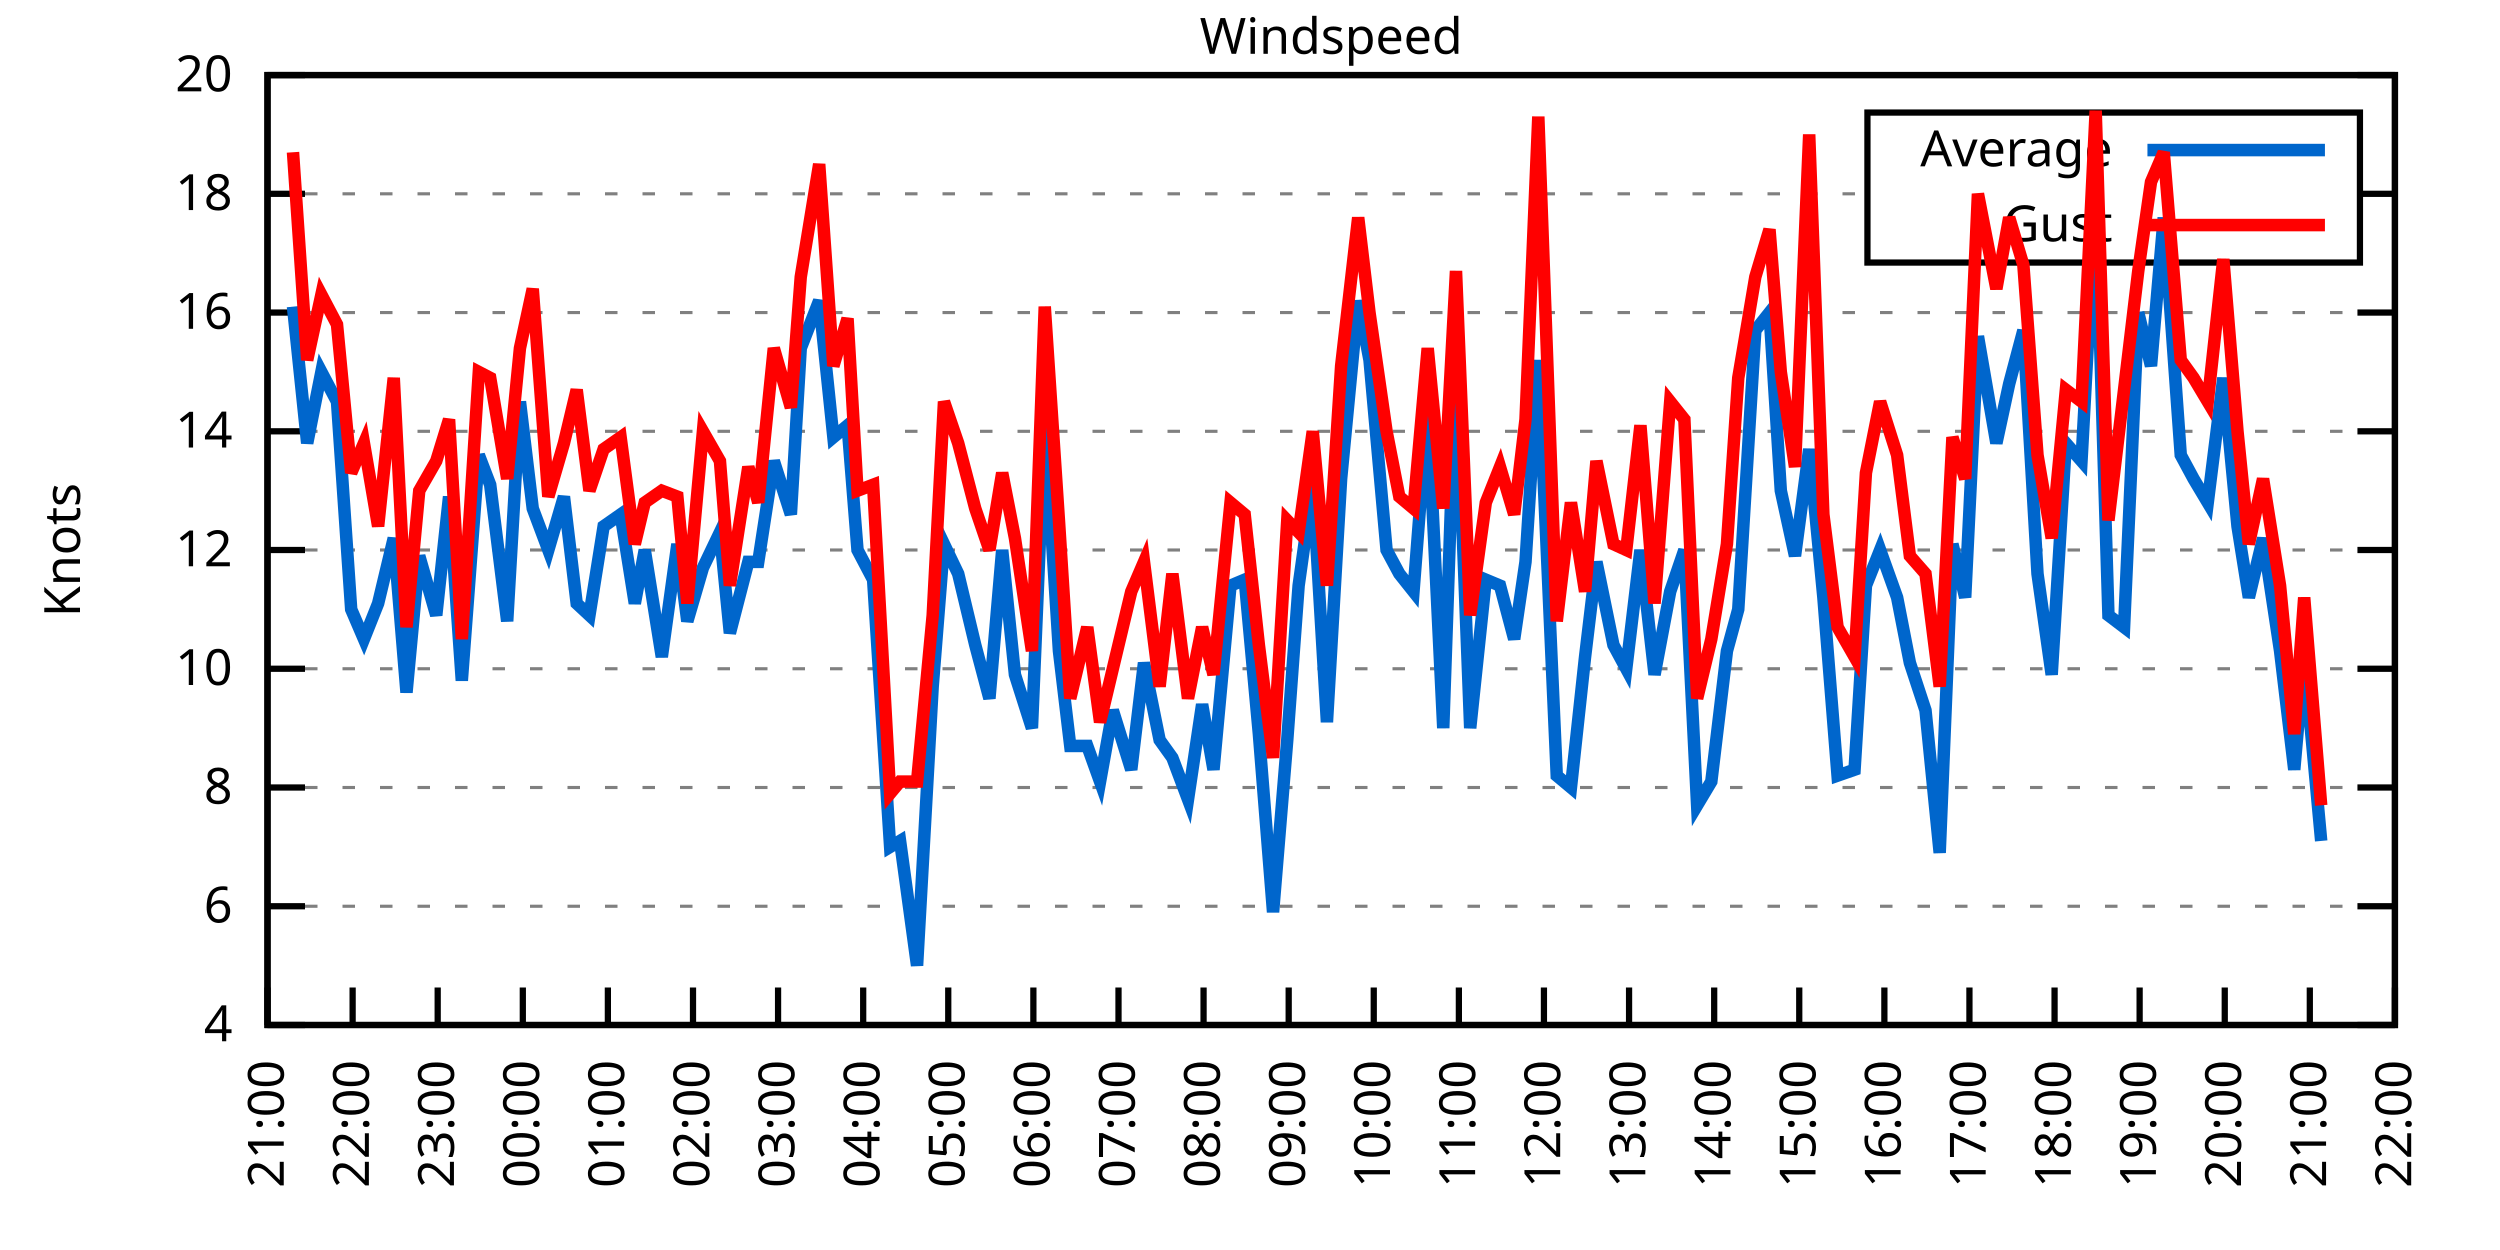
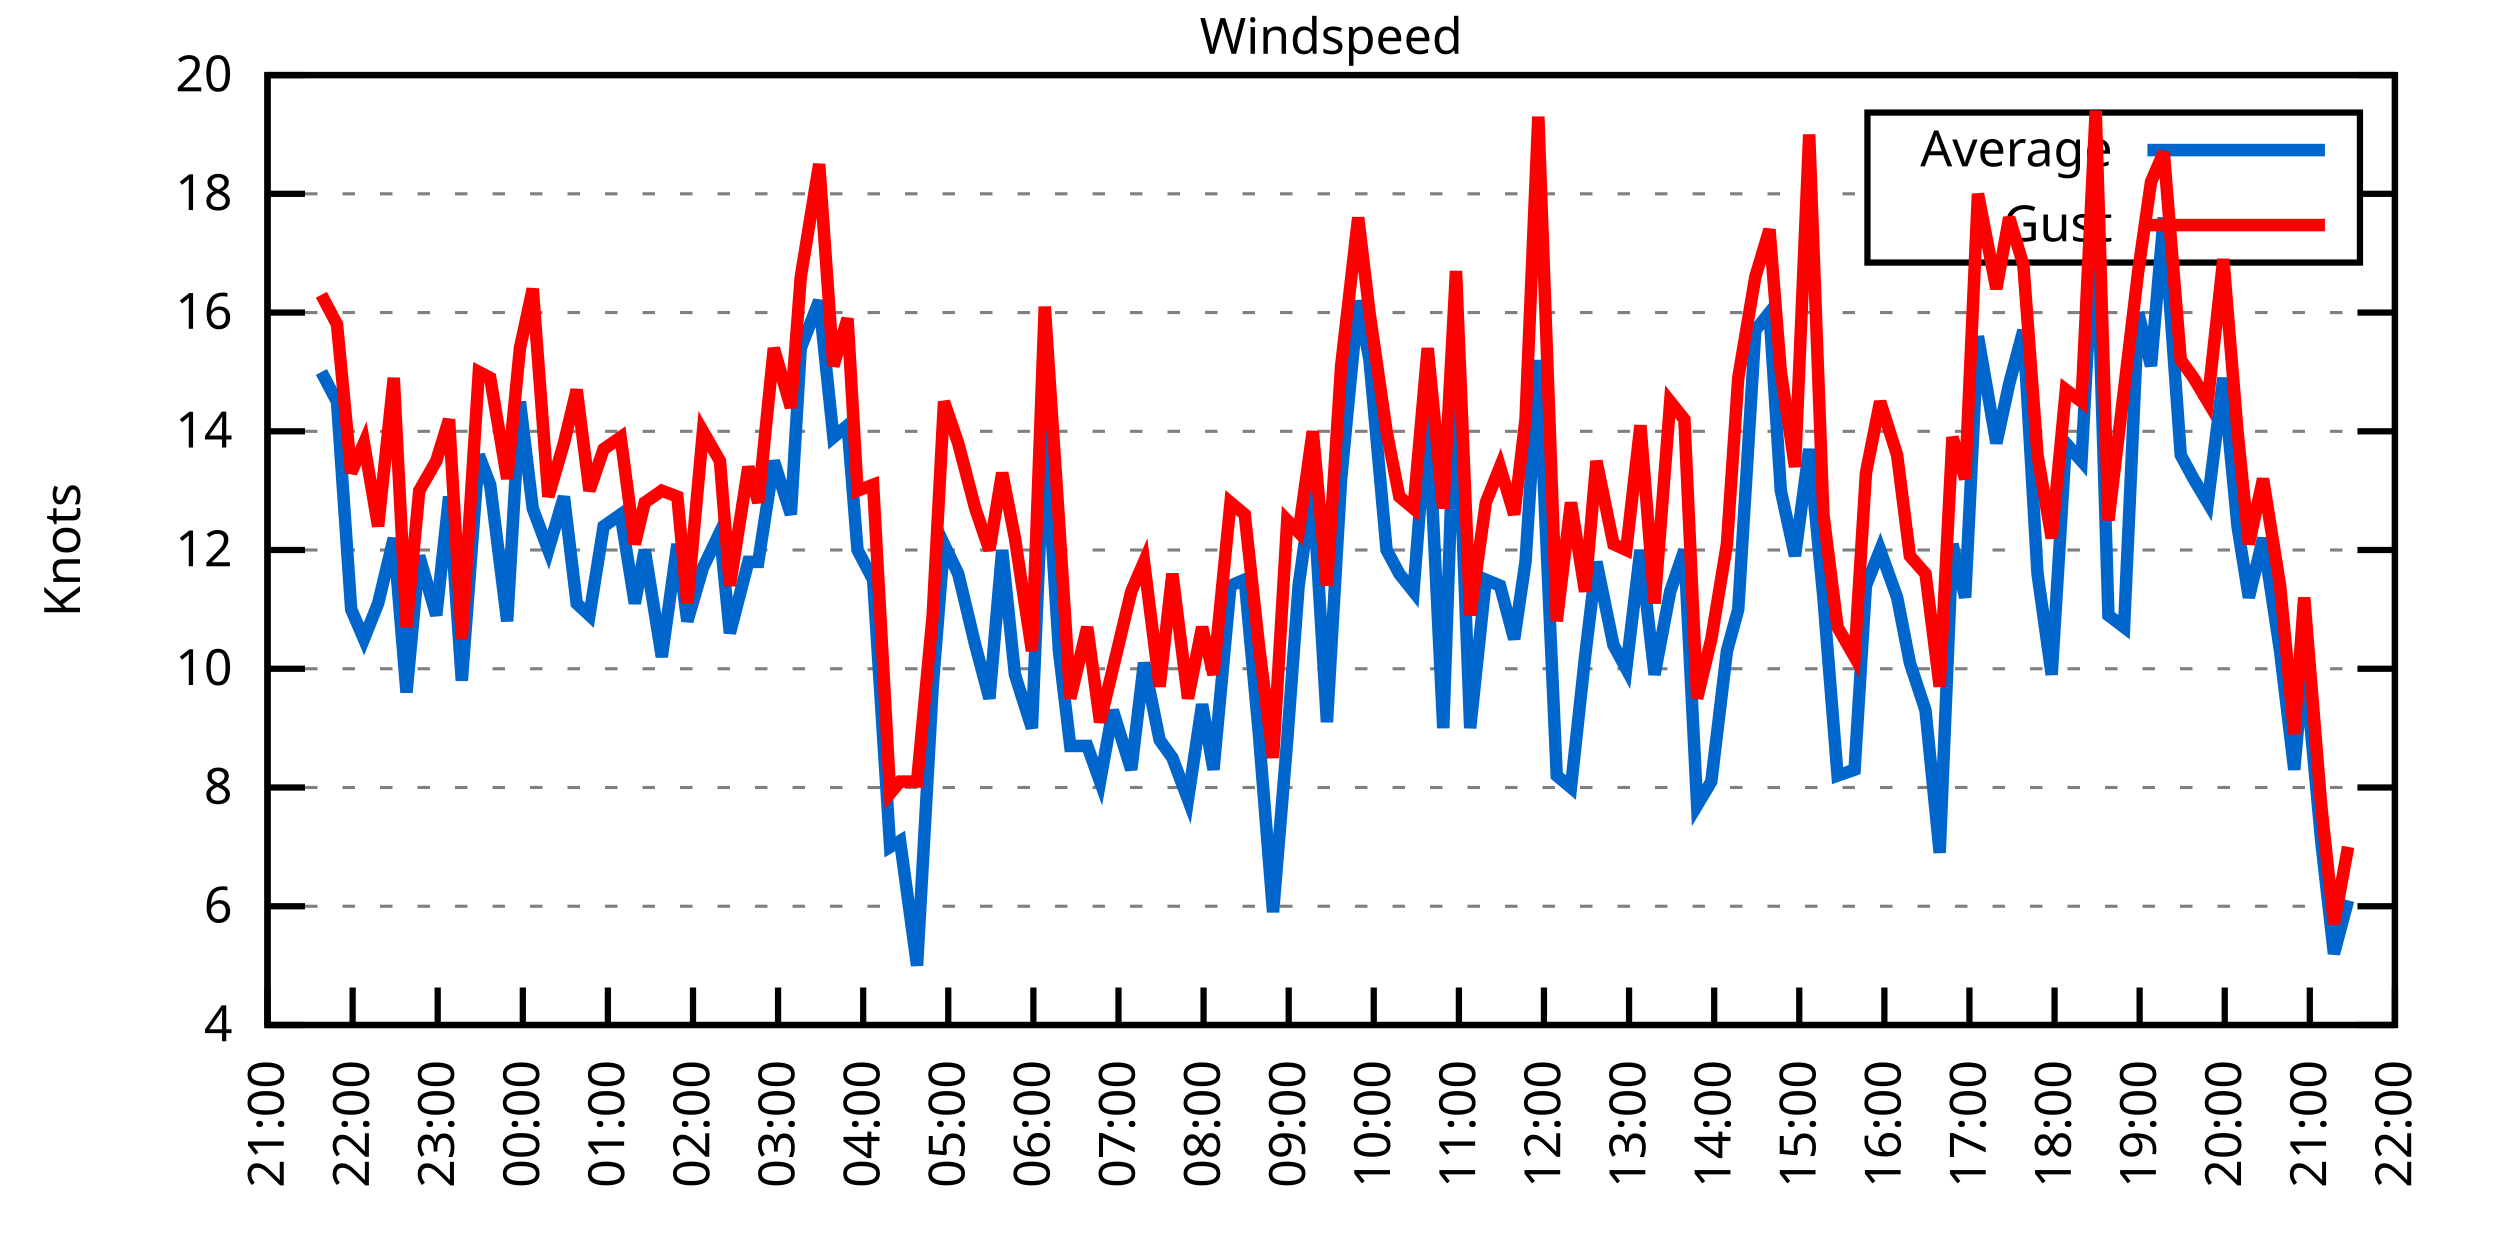
<svg xmlns="http://www.w3.org/2000/svg" xmlns:xlink="http://www.w3.org/1999/xlink" width="400" height="200" viewBox="0 0 400 200">
  <g id="gnuplot_canvas">
    <rect x="0" y="0" width="400" height="200" fill="none" />
    <defs>
      <circle id="gpDot" r="0.5" stroke-width="0.5" stroke="currentColor" />
      <path id="gpPt0" stroke-width="0.333" stroke="currentColor" d="M-1,0 h2 M0,-1 v2" />
      <path id="gpPt1" stroke-width="0.333" stroke="currentColor" d="M-1,-1 L1,1 M1,-1 L-1,1" />
      <path id="gpPt2" stroke-width="0.333" stroke="currentColor" d="M-1,0 L1,0 M0,-1 L0,1 M-1,-1 L1,1 M-1,1 L1,-1" />
      <rect id="gpPt3" stroke-width="0.333" stroke="currentColor" x="-1" y="-1" width="2" height="2" />
      <rect id="gpPt4" stroke-width="0.333" stroke="currentColor" fill="currentColor" x="-1" y="-1" width="2" height="2" />
      <circle id="gpPt5" stroke-width="0.333" stroke="currentColor" cx="0" cy="0" r="1" />
      <use xlink:href="#gpPt5" id="gpPt6" fill="currentColor" stroke="none" />
      <path id="gpPt7" stroke-width="0.333" stroke="currentColor" d="M0,-1.33 L-1.33,0.67 L1.33,0.67 z" />
      <use xlink:href="#gpPt7" id="gpPt8" fill="currentColor" stroke="none" />
      <use xlink:href="#gpPt7" id="gpPt9" stroke="currentColor" transform="rotate(180)" />
      <use xlink:href="#gpPt9" id="gpPt10" fill="currentColor" stroke="none" />
      <use xlink:href="#gpPt3" id="gpPt11" stroke="currentColor" transform="rotate(45)" />
      <use xlink:href="#gpPt11" id="gpPt12" fill="currentColor" stroke="none" />
      <path id="gpPt13" stroke-width="0.333" stroke="currentColor" d="M0,1.330 L1.265,0.411 L0.782,-1.067 L-0.782,-1.076 L-1.265,0.411 z" />
      <use xlink:href="#gpPt13" id="gpPt14" fill="currentColor" stroke="none" />
      <filter id="textbox" filterUnits="objectBoundingBox" x="0" y="0" height="1" width="1">
        <feFlood flood-color="white" flood-opacity="1" result="bgnd" />
        <feComposite in="SourceGraphic" in2="bgnd" operator="atop" />
      </filter>
      <filter id="greybox" filterUnits="objectBoundingBox" x="0" y="0" height="1" width="1">
        <feFlood flood-color="lightgrey" flood-opacity="1" result="grey" />
        <feComposite in="SourceGraphic" in2="grey" operator="atop" />
      </filter>
    </defs>
    <g fill="none" color="white" stroke="currentColor" stroke-width="1.00" stroke-linecap="butt" stroke-linejoin="miter">
</g>
    <g fill="none" color="black" stroke="currentColor" stroke-width="1.00" stroke-linecap="butt" stroke-linejoin="miter">
      <g stroke="none" shape-rendering="crispEdges">
        <polygon fill="rgb(255, 255, 255)" points="42.80,164.00 383.18,164.00 383.18,12.02 42.80,12.02 " />
      </g>
    </g>
    <g fill="none" color="black" stroke="currentColor" stroke-width="1.00" stroke-linecap="butt" stroke-linejoin="miter">
</g>
    <g fill="none" color="black" stroke="black" stroke-width="0.50" stroke-linecap="butt" stroke-linejoin="miter">
</g>
    <g fill="none" color="gray" stroke="currentColor" stroke-width="0.50" stroke-linecap="butt" stroke-linejoin="miter">
      <path stroke="gray" stroke-dasharray="2,4" class="gridline" d="M42.80,164.00 L383.19,164.00  " />
    </g>
    <g fill="none" color="gray" stroke="gray" stroke-width="1.00" stroke-linecap="butt" stroke-linejoin="miter">
</g>
    <g fill="none" color="black" stroke="currentColor" stroke-width="1.00" stroke-linecap="butt" stroke-linejoin="miter">
      <path stroke="black" d="M42.80,164.00 L48.80,164.00 M383.19,164.00 L377.19,164.00  " />
      <g transform="translate(37.20,166.60)" stroke="none" fill="black" font-family="Sans" font-size="8.00" text-anchor="end">
        <text>
          <tspan font-family="Sans"> 4</tspan>
        </text>
      </g>
    </g>
    <g fill="none" color="black" stroke="currentColor" stroke-width="1.00" stroke-linecap="butt" stroke-linejoin="miter">
</g>
    <g fill="none" color="black" stroke="black" stroke-width="0.50" stroke-linecap="butt" stroke-linejoin="miter">
</g>
    <g fill="none" color="gray" stroke="currentColor" stroke-width="0.50" stroke-linecap="butt" stroke-linejoin="miter">
      <path stroke="gray" stroke-dasharray="2,4" class="gridline" d="M42.80,145.00 L383.19,145.00  " />
    </g>
    <g fill="none" color="gray" stroke="gray" stroke-width="1.00" stroke-linecap="butt" stroke-linejoin="miter">
</g>
    <g fill="none" color="black" stroke="currentColor" stroke-width="1.00" stroke-linecap="butt" stroke-linejoin="miter">
      <path stroke="black" d="M42.80,145.00 L48.80,145.00 M383.19,145.00 L377.19,145.00  " />
      <g transform="translate(37.20,147.60)" stroke="none" fill="black" font-family="Sans" font-size="8.00" text-anchor="end">
        <text>
          <tspan font-family="Sans"> 6</tspan>
        </text>
      </g>
    </g>
    <g fill="none" color="black" stroke="currentColor" stroke-width="1.00" stroke-linecap="butt" stroke-linejoin="miter">
</g>
    <g fill="none" color="black" stroke="black" stroke-width="0.50" stroke-linecap="butt" stroke-linejoin="miter">
</g>
    <g fill="none" color="gray" stroke="currentColor" stroke-width="0.50" stroke-linecap="butt" stroke-linejoin="miter">
      <path stroke="gray" stroke-dasharray="2,4" class="gridline" d="M42.80,126.00 L383.19,126.00  " />
    </g>
    <g fill="none" color="gray" stroke="gray" stroke-width="1.00" stroke-linecap="butt" stroke-linejoin="miter">
</g>
    <g fill="none" color="black" stroke="currentColor" stroke-width="1.00" stroke-linecap="butt" stroke-linejoin="miter">
      <path stroke="black" d="M42.80,126.00 L48.80,126.00 M383.19,126.00 L377.19,126.00  " />
      <g transform="translate(37.20,128.60)" stroke="none" fill="black" font-family="Sans" font-size="8.00" text-anchor="end">
        <text>
          <tspan font-family="Sans"> 8</tspan>
        </text>
      </g>
    </g>
    <g fill="none" color="black" stroke="currentColor" stroke-width="1.00" stroke-linecap="butt" stroke-linejoin="miter">
</g>
    <g fill="none" color="black" stroke="black" stroke-width="0.50" stroke-linecap="butt" stroke-linejoin="miter">
</g>
    <g fill="none" color="gray" stroke="currentColor" stroke-width="0.50" stroke-linecap="butt" stroke-linejoin="miter">
      <path stroke="gray" stroke-dasharray="2,4" class="gridline" d="M42.80,107.00 L383.19,107.00  " />
    </g>
    <g fill="none" color="gray" stroke="gray" stroke-width="1.00" stroke-linecap="butt" stroke-linejoin="miter">
</g>
    <g fill="none" color="black" stroke="currentColor" stroke-width="1.00" stroke-linecap="butt" stroke-linejoin="miter">
      <path stroke="black" d="M42.80,107.00 L48.80,107.00 M383.19,107.00 L377.19,107.00  " />
      <g transform="translate(37.20,109.60)" stroke="none" fill="black" font-family="Sans" font-size="8.00" text-anchor="end">
        <text>
          <tspan font-family="Sans"> 10</tspan>
        </text>
      </g>
    </g>
    <g fill="none" color="black" stroke="currentColor" stroke-width="1.00" stroke-linecap="butt" stroke-linejoin="miter">
</g>
    <g fill="none" color="black" stroke="black" stroke-width="0.50" stroke-linecap="butt" stroke-linejoin="miter">
</g>
    <g fill="none" color="gray" stroke="currentColor" stroke-width="0.50" stroke-linecap="butt" stroke-linejoin="miter">
      <path stroke="gray" stroke-dasharray="2,4" class="gridline" d="M42.80,88.00 L383.19,88.00  " />
    </g>
    <g fill="none" color="gray" stroke="gray" stroke-width="1.00" stroke-linecap="butt" stroke-linejoin="miter">
</g>
    <g fill="none" color="black" stroke="currentColor" stroke-width="1.00" stroke-linecap="butt" stroke-linejoin="miter">
      <path stroke="black" d="M42.80,88.00 L48.80,88.00 M383.19,88.00 L377.19,88.00  " />
      <g transform="translate(37.20,90.60)" stroke="none" fill="black" font-family="Sans" font-size="8.00" text-anchor="end">
        <text>
          <tspan font-family="Sans"> 12</tspan>
        </text>
      </g>
    </g>
    <g fill="none" color="black" stroke="currentColor" stroke-width="1.00" stroke-linecap="butt" stroke-linejoin="miter">
</g>
    <g fill="none" color="black" stroke="black" stroke-width="0.50" stroke-linecap="butt" stroke-linejoin="miter">
</g>
    <g fill="none" color="gray" stroke="currentColor" stroke-width="0.50" stroke-linecap="butt" stroke-linejoin="miter">
      <path stroke="gray" stroke-dasharray="2,4" class="gridline" d="M42.80,69.01 L383.19,69.01  " />
    </g>
    <g fill="none" color="gray" stroke="gray" stroke-width="1.00" stroke-linecap="butt" stroke-linejoin="miter">
</g>
    <g fill="none" color="black" stroke="currentColor" stroke-width="1.00" stroke-linecap="butt" stroke-linejoin="miter">
      <path stroke="black" d="M42.80,69.01 L48.80,69.01 M383.19,69.01 L377.19,69.01  " />
      <g transform="translate(37.20,71.61)" stroke="none" fill="black" font-family="Sans" font-size="8.00" text-anchor="end">
        <text>
          <tspan font-family="Sans"> 14</tspan>
        </text>
      </g>
    </g>
    <g fill="none" color="black" stroke="currentColor" stroke-width="1.00" stroke-linecap="butt" stroke-linejoin="miter">
</g>
    <g fill="none" color="black" stroke="black" stroke-width="0.50" stroke-linecap="butt" stroke-linejoin="miter">
</g>
    <g fill="none" color="gray" stroke="currentColor" stroke-width="0.50" stroke-linecap="butt" stroke-linejoin="miter">
      <path stroke="gray" stroke-dasharray="2,4" class="gridline" d="M42.80,50.01 L383.19,50.01  " />
    </g>
    <g fill="none" color="gray" stroke="gray" stroke-width="1.00" stroke-linecap="butt" stroke-linejoin="miter">
</g>
    <g fill="none" color="black" stroke="currentColor" stroke-width="1.00" stroke-linecap="butt" stroke-linejoin="miter">
      <path stroke="black" d="M42.80,50.01 L48.80,50.01 M383.19,50.01 L377.19,50.01  " />
      <g transform="translate(37.20,52.61)" stroke="none" fill="black" font-family="Sans" font-size="8.00" text-anchor="end">
        <text>
          <tspan font-family="Sans"> 16</tspan>
        </text>
      </g>
    </g>
    <g fill="none" color="black" stroke="currentColor" stroke-width="1.00" stroke-linecap="butt" stroke-linejoin="miter">
</g>
    <g fill="none" color="black" stroke="black" stroke-width="0.50" stroke-linecap="butt" stroke-linejoin="miter">
</g>
    <g fill="none" color="gray" stroke="currentColor" stroke-width="0.50" stroke-linecap="butt" stroke-linejoin="miter">
      <path stroke="gray" stroke-dasharray="2,4" class="gridline" d="M42.80,31.01 L298.79,31.01 M377.59,31.01 L383.19,31.01  " />
    </g>
    <g fill="none" color="gray" stroke="gray" stroke-width="1.00" stroke-linecap="butt" stroke-linejoin="miter">
</g>
    <g fill="none" color="black" stroke="currentColor" stroke-width="1.00" stroke-linecap="butt" stroke-linejoin="miter">
      <path stroke="black" d="M42.80,31.01 L48.80,31.01 M383.19,31.01 L377.19,31.01  " />
      <g transform="translate(37.20,33.61)" stroke="none" fill="black" font-family="Sans" font-size="8.00" text-anchor="end">
        <text>
          <tspan font-family="Sans"> 18</tspan>
        </text>
      </g>
    </g>
    <g fill="none" color="black" stroke="currentColor" stroke-width="1.00" stroke-linecap="butt" stroke-linejoin="miter">
</g>
    <g fill="none" color="black" stroke="black" stroke-width="0.50" stroke-linecap="butt" stroke-linejoin="miter">
</g>
    <g fill="none" color="gray" stroke="currentColor" stroke-width="0.50" stroke-linecap="butt" stroke-linejoin="miter">
      <path stroke="gray" stroke-dasharray="2,4" class="gridline" d="M42.80,12.01 L383.19,12.01  " />
    </g>
    <g fill="none" color="gray" stroke="gray" stroke-width="1.00" stroke-linecap="butt" stroke-linejoin="miter">
</g>
    <g fill="none" color="black" stroke="currentColor" stroke-width="1.00" stroke-linecap="butt" stroke-linejoin="miter">
      <path stroke="black" d="M42.80,12.01 L48.80,12.01 M383.19,12.01 L377.19,12.01  " />
      <g transform="translate(37.20,14.61)" stroke="none" fill="black" font-family="Sans" font-size="8.00" text-anchor="end">
        <text>
          <tspan font-family="Sans"> 20</tspan>
        </text>
      </g>
    </g>
    <g fill="none" color="black" stroke="currentColor" stroke-width="1.00" stroke-linecap="butt" stroke-linejoin="miter">
      <path stroke="black" d="M42.80,164.00 L42.80,158.00  " />
      <g transform="translate(45.40,169.60) rotate(270.00)" stroke="none" fill="black" font-family="Sans" font-size="8.00" text-anchor="end">
        <text>
          <tspan font-family="Sans">21:00</tspan>
        </text>
      </g>
    </g>
    <g fill="none" color="black" stroke="currentColor" stroke-width="1.00" stroke-linecap="butt" stroke-linejoin="miter">
      <path stroke="black" d="M56.42,164.00 L56.42,158.00  " />
      <g transform="translate(59.02,169.60) rotate(270.00)" stroke="none" fill="black" font-family="Sans" font-size="8.00" text-anchor="end">
        <text>
          <tspan font-family="Sans">22:00</tspan>
        </text>
      </g>
    </g>
    <g fill="none" color="black" stroke="currentColor" stroke-width="1.00" stroke-linecap="butt" stroke-linejoin="miter">
      <path stroke="black" d="M70.03,164.00 L70.03,158.00  " />
      <g transform="translate(72.63,169.60) rotate(270.00)" stroke="none" fill="black" font-family="Sans" font-size="8.00" text-anchor="end">
        <text>
          <tspan font-family="Sans">23:00</tspan>
        </text>
      </g>
    </g>
    <g fill="none" color="black" stroke="currentColor" stroke-width="1.00" stroke-linecap="butt" stroke-linejoin="miter">
      <path stroke="black" d="M83.65,164.00 L83.65,158.00  " />
      <g transform="translate(86.25,169.60) rotate(270.00)" stroke="none" fill="black" font-family="Sans" font-size="8.00" text-anchor="end">
        <text>
          <tspan font-family="Sans">00:00</tspan>
        </text>
      </g>
    </g>
    <g fill="none" color="black" stroke="currentColor" stroke-width="1.00" stroke-linecap="butt" stroke-linejoin="miter">
      <path stroke="black" d="M97.26,164.00 L97.26,158.00  " />
      <g transform="translate(99.86,169.60) rotate(270.00)" stroke="none" fill="black" font-family="Sans" font-size="8.00" text-anchor="end">
        <text>
          <tspan font-family="Sans">01:00</tspan>
        </text>
      </g>
    </g>
    <g fill="none" color="black" stroke="currentColor" stroke-width="1.00" stroke-linecap="butt" stroke-linejoin="miter">
      <path stroke="black" d="M110.88,164.00 L110.88,158.00  " />
      <g transform="translate(113.48,169.60) rotate(270.00)" stroke="none" fill="black" font-family="Sans" font-size="8.00" text-anchor="end">
        <text>
          <tspan font-family="Sans">02:00</tspan>
        </text>
      </g>
    </g>
    <g fill="none" color="black" stroke="currentColor" stroke-width="1.00" stroke-linecap="butt" stroke-linejoin="miter">
      <path stroke="black" d="M124.49,164.00 L124.49,158.00  " />
      <g transform="translate(127.09,169.60) rotate(270.00)" stroke="none" fill="black" font-family="Sans" font-size="8.00" text-anchor="end">
        <text>
          <tspan font-family="Sans">03:00</tspan>
        </text>
      </g>
    </g>
    <g fill="none" color="black" stroke="currentColor" stroke-width="1.00" stroke-linecap="butt" stroke-linejoin="miter">
      <path stroke="black" d="M138.11,164.00 L138.11,158.00  " />
      <g transform="translate(140.71,169.60) rotate(270.00)" stroke="none" fill="black" font-family="Sans" font-size="8.00" text-anchor="end">
        <text>
          <tspan font-family="Sans">04:00</tspan>
        </text>
      </g>
    </g>
    <g fill="none" color="black" stroke="currentColor" stroke-width="1.00" stroke-linecap="butt" stroke-linejoin="miter">
      <path stroke="black" d="M151.72,164.00 L151.72,158.00  " />
      <g transform="translate(154.32,169.60) rotate(270.00)" stroke="none" fill="black" font-family="Sans" font-size="8.00" text-anchor="end">
        <text>
          <tspan font-family="Sans">05:00</tspan>
        </text>
      </g>
    </g>
    <g fill="none" color="black" stroke="currentColor" stroke-width="1.00" stroke-linecap="butt" stroke-linejoin="miter">
      <path stroke="black" d="M165.34,164.00 L165.34,158.00  " />
      <g transform="translate(167.94,169.60) rotate(270.00)" stroke="none" fill="black" font-family="Sans" font-size="8.00" text-anchor="end">
        <text>
          <tspan font-family="Sans">06:00</tspan>
        </text>
      </g>
    </g>
    <g fill="none" color="black" stroke="currentColor" stroke-width="1.00" stroke-linecap="butt" stroke-linejoin="miter">
      <path stroke="black" d="M178.96,164.00 L178.96,158.00  " />
      <g transform="translate(181.56,169.60) rotate(270.00)" stroke="none" fill="black" font-family="Sans" font-size="8.00" text-anchor="end">
        <text>
          <tspan font-family="Sans">07:00</tspan>
        </text>
      </g>
    </g>
    <g fill="none" color="black" stroke="currentColor" stroke-width="1.00" stroke-linecap="butt" stroke-linejoin="miter">
      <path stroke="black" d="M192.57,164.00 L192.57,158.00  " />
      <g transform="translate(195.17,169.60) rotate(270.00)" stroke="none" fill="black" font-family="Sans" font-size="8.00" text-anchor="end">
        <text>
          <tspan font-family="Sans">08:00</tspan>
        </text>
      </g>
    </g>
    <g fill="none" color="black" stroke="currentColor" stroke-width="1.00" stroke-linecap="butt" stroke-linejoin="miter">
      <path stroke="black" d="M206.19,164.00 L206.19,158.00  " />
      <g transform="translate(208.79,169.60) rotate(270.00)" stroke="none" fill="black" font-family="Sans" font-size="8.00" text-anchor="end">
        <text>
          <tspan font-family="Sans">09:00</tspan>
        </text>
      </g>
    </g>
    <g fill="none" color="black" stroke="currentColor" stroke-width="1.00" stroke-linecap="butt" stroke-linejoin="miter">
      <path stroke="black" d="M219.80,164.00 L219.80,158.00  " />
      <g transform="translate(222.40,169.60) rotate(270.00)" stroke="none" fill="black" font-family="Sans" font-size="8.00" text-anchor="end">
        <text>
          <tspan font-family="Sans">10:00</tspan>
        </text>
      </g>
    </g>
    <g fill="none" color="black" stroke="currentColor" stroke-width="1.00" stroke-linecap="butt" stroke-linejoin="miter">
      <path stroke="black" d="M233.42,164.00 L233.42,158.00  " />
      <g transform="translate(236.02,169.60) rotate(270.00)" stroke="none" fill="black" font-family="Sans" font-size="8.00" text-anchor="end">
        <text>
          <tspan font-family="Sans">11:00</tspan>
        </text>
      </g>
    </g>
    <g fill="none" color="black" stroke="currentColor" stroke-width="1.00" stroke-linecap="butt" stroke-linejoin="miter">
      <path stroke="black" d="M247.03,164.00 L247.03,158.00  " />
      <g transform="translate(249.63,169.60) rotate(270.00)" stroke="none" fill="black" font-family="Sans" font-size="8.00" text-anchor="end">
        <text>
          <tspan font-family="Sans">12:00</tspan>
        </text>
      </g>
    </g>
    <g fill="none" color="black" stroke="currentColor" stroke-width="1.00" stroke-linecap="butt" stroke-linejoin="miter">
      <path stroke="black" d="M260.65,164.00 L260.65,158.00  " />
      <g transform="translate(263.25,169.60) rotate(270.00)" stroke="none" fill="black" font-family="Sans" font-size="8.00" text-anchor="end">
        <text>
          <tspan font-family="Sans">13:00</tspan>
        </text>
      </g>
    </g>
    <g fill="none" color="black" stroke="currentColor" stroke-width="1.00" stroke-linecap="butt" stroke-linejoin="miter">
      <path stroke="black" d="M274.27,164.00 L274.27,158.00  " />
      <g transform="translate(276.87,169.60) rotate(270.00)" stroke="none" fill="black" font-family="Sans" font-size="8.00" text-anchor="end">
        <text>
          <tspan font-family="Sans">14:00</tspan>
        </text>
      </g>
    </g>
    <g fill="none" color="black" stroke="currentColor" stroke-width="1.00" stroke-linecap="butt" stroke-linejoin="miter">
      <path stroke="black" d="M287.88,164.00 L287.88,158.00  " />
      <g transform="translate(290.48,169.60) rotate(270.00)" stroke="none" fill="black" font-family="Sans" font-size="8.00" text-anchor="end">
        <text>
          <tspan font-family="Sans">15:00</tspan>
        </text>
      </g>
    </g>
    <g fill="none" color="black" stroke="currentColor" stroke-width="1.00" stroke-linecap="butt" stroke-linejoin="miter">
      <path stroke="black" d="M301.50,164.00 L301.50,158.00  " />
      <g transform="translate(304.10,169.60) rotate(270.00)" stroke="none" fill="black" font-family="Sans" font-size="8.00" text-anchor="end">
        <text>
          <tspan font-family="Sans">16:00</tspan>
        </text>
      </g>
    </g>
    <g fill="none" color="black" stroke="currentColor" stroke-width="1.00" stroke-linecap="butt" stroke-linejoin="miter">
      <path stroke="black" d="M315.11,164.00 L315.11,158.00  " />
      <g transform="translate(317.71,169.60) rotate(270.00)" stroke="none" fill="black" font-family="Sans" font-size="8.00" text-anchor="end">
        <text>
          <tspan font-family="Sans">17:00</tspan>
        </text>
      </g>
    </g>
    <g fill="none" color="black" stroke="currentColor" stroke-width="1.00" stroke-linecap="butt" stroke-linejoin="miter">
      <path stroke="black" d="M328.73,164.00 L328.73,158.00  " />
      <g transform="translate(331.33,169.60) rotate(270.00)" stroke="none" fill="black" font-family="Sans" font-size="8.00" text-anchor="end">
        <text>
          <tspan font-family="Sans">18:00</tspan>
        </text>
      </g>
    </g>
    <g fill="none" color="black" stroke="currentColor" stroke-width="1.00" stroke-linecap="butt" stroke-linejoin="miter">
      <path stroke="black" d="M342.34,164.00 L342.34,158.00  " />
      <g transform="translate(344.94,169.60) rotate(270.00)" stroke="none" fill="black" font-family="Sans" font-size="8.00" text-anchor="end">
        <text>
          <tspan font-family="Sans">19:00</tspan>
        </text>
      </g>
    </g>
    <g fill="none" color="black" stroke="currentColor" stroke-width="1.00" stroke-linecap="butt" stroke-linejoin="miter">
      <path stroke="black" d="M355.96,164.00 L355.96,158.00  " />
      <g transform="translate(358.56,169.60) rotate(270.00)" stroke="none" fill="black" font-family="Sans" font-size="8.00" text-anchor="end">
        <text>
          <tspan font-family="Sans">20:00</tspan>
        </text>
      </g>
    </g>
    <g fill="none" color="black" stroke="currentColor" stroke-width="1.00" stroke-linecap="butt" stroke-linejoin="miter">
      <path stroke="black" d="M369.57,164.00 L369.57,158.00  " />
      <g transform="translate(372.17,169.60) rotate(270.00)" stroke="none" fill="black" font-family="Sans" font-size="8.00" text-anchor="end">
        <text>
          <tspan font-family="Sans">21:00</tspan>
        </text>
      </g>
    </g>
    <g fill="none" color="black" stroke="currentColor" stroke-width="1.00" stroke-linecap="butt" stroke-linejoin="miter">
      <path stroke="black" d="M383.19,164.00 L383.19,158.00  " />
      <g transform="translate(385.79,169.60) rotate(270.00)" stroke="none" fill="black" font-family="Sans" font-size="8.00" text-anchor="end">
        <text>
          <tspan font-family="Sans">22:00</tspan>
        </text>
      </g>
    </g>
    <g fill="none" color="black" stroke="currentColor" stroke-width="1.00" stroke-linecap="butt" stroke-linejoin="miter">
</g>
    <g fill="none" color="black" stroke="currentColor" stroke-width="1.00" stroke-linecap="butt" stroke-linejoin="miter">
      <path stroke="black" d="M42.80,12.01 L42.80,164.00 L383.19,164.00 L383.19,12.01 L42.80,12.01 Z  " />
    </g>
    <g fill="none" color="black" stroke="currentColor" stroke-width="1.00" stroke-linecap="butt" stroke-linejoin="miter">
</g>
    <g fill="none" color="black" stroke="currentColor" stroke-width="1.00" stroke-linecap="butt" stroke-linejoin="miter">
      <path stroke="black" d="M298.79,42.01 L298.79,18.01 L377.59,18.01 L377.59,42.01 L298.79,42.01 Z  " />
    </g>
    <g id="Windspeed_plot_1">
      <g fill="none" color="white" stroke="black" stroke-width="2.00" stroke-linecap="butt" stroke-linejoin="miter">
</g>
      <g fill="none" color="black" stroke="currentColor" stroke-width="2.00" stroke-linecap="butt" stroke-linejoin="miter">
        <g transform="translate(337.99,26.61)" stroke="none" fill="black" font-family="Sans" font-size="8.00" text-anchor="end">
          <text>
            <tspan font-family="Sans">Average</tspan>
          </text>
        </g>
      </g>
      <g fill="none" color="black" stroke="currentColor" stroke-width="2.00" stroke-linecap="butt" stroke-linejoin="miter">
-         <path stroke="rgb(  0, 102, 204)" d="M343.59,24.01 L371.99,24.01 M46.88,49.06 L49.15,70.91 L51.42,59.51 L53.92,64.26 L56.19,97.50 L58.23,102.25   L60.50,96.55 L63.00,86.11 L65.04,110.80 L67.08,88.95 L69.80,98.45 L71.85,79.46 L73.89,108.90 L76.61,72.81   L78.43,77.56 L81.15,99.40 L83.19,64.26 L85.24,81.36 L87.73,88.00 L90.23,79.46 L92.27,96.55 L94.31,98.45   L96.58,84.21 L99.30,82.31 L101.57,96.55 L103.16,88.00 L105.89,105.10 L108.38,87.06 L109.97,99.40 L112.47,90.85   L115.19,85.16 L116.78,101.30 L119.73,89.90 L121.32,89.90 L123.81,73.76 L126.54,82.31 L128.12,55.71 L131.07,48.11   L133.34,69.96 L135.61,68.06 L137.20,88.00 L139.70,92.75 L142.42,135.50 L144.01,134.55 L146.73,154.50 L149.23,109.85   L151.04,87.06 L153.31,91.80 L156.04,103.20 L158.31,111.75 L160.35,88.00 L162.39,107.95 L165.11,116.50 L167.16,68.06   L169.43,104.15 L171.24,119.35 L173.96,119.35 L176.01,125.05 L178.05,113.65 L181.00,123.15 L183.04,106.05 L185.54,118.40   L187.58,121.25 L190.08,127.90 L192.34,112.70 L194.16,123.15 L196.88,93.70 L199.15,92.75 L201.42,117.45 L203.69,145.95   L205.96,118.40 L207.78,93.70 L210.04,77.56 L212.31,115.55 L214.58,76.61 L217.31,48.11 L219.12,57.61 L221.85,88.00   L223.89,91.80 L226.16,94.65 L228.43,65.21 L230.92,116.50 L232.96,57.61 L235.23,116.50 L237.73,92.75 L240.00,93.70   L242.27,102.25 L244.08,89.90 L246.13,57.61 L249.08,124.10 L251.35,126.00 L253.61,105.10 L255.43,89.90 L258.15,103.20   L260.20,107.00 L262.47,88.00 L264.73,107.95 L267.23,94.65 L269.50,88.00 L271.54,128.85 L273.81,125.05 L276.31,104.15   L278.12,97.50 L280.85,52.86 L283.12,50.01 L284.93,78.51 L287.20,88.95 L289.47,71.86 L291.74,95.60 L294.01,124.10   L296.73,123.15 L298.55,93.70 L300.82,88.00 L303.54,95.60 L305.58,106.05 L308.08,113.65 L310.35,136.45 L312.39,87.06   L314.43,95.60 L316.47,53.81 L319.42,70.91 L321.47,61.41 L323.74,52.86 L326.00,91.80 L328.27,107.95 L330.54,70.91   L333.04,73.76 L335.31,31.96 L337.35,98.45 L339.85,100.35 L342.12,50.01 L344.16,58.56 L346.20,34.81 L348.92,72.81   L350.97,76.61 L353.24,80.41 L355.73,60.46 L358.00,84.21 L359.82,95.60 L362.09,86.11 L364.81,104.15 L367.08,123.15   L368.67,105.10 L371.39,134.55  " />
+         <path stroke="rgb(  0, 102, 204)" d="M343.59,24.01 L371.99,24.01 M51.42,59.51 L53.92,64.26 L56.19,97.50 L58.23,102.25 L60.50,96.55 L63.00,86.11   L65.04,110.80 L67.08,88.95 L69.80,98.45 L71.85,79.46 L73.89,108.90 L76.61,72.81 L78.43,77.56 L81.15,99.40   L83.19,64.26 L85.24,81.36 L87.73,88.00 L90.23,79.46 L92.27,96.55 L94.31,98.45 L96.58,84.21 L99.30,82.31   L101.57,96.55 L103.16,88.00 L105.89,105.10 L108.38,87.06 L109.97,99.40 L112.47,90.85 L115.19,85.16 L116.78,101.30   L119.73,89.90 L121.32,89.90 L123.81,73.76 L126.54,82.31 L128.12,55.71 L131.07,48.11 L133.34,69.96 L135.61,68.06   L137.20,88.00 L139.70,92.75 L142.42,135.50 L144.01,134.55 L146.73,154.50 L149.23,109.85 L151.04,87.06 L153.31,91.80   L156.04,103.20 L158.31,111.75 L160.35,88.00 L162.39,107.95 L165.11,116.50 L167.16,68.06 L169.43,104.15 L171.24,119.35   L173.96,119.35 L176.01,125.05 L178.05,113.65 L181.00,123.15 L183.04,106.05 L185.54,118.40 L187.58,121.25 L190.08,127.90   L192.34,112.70 L194.16,123.15 L196.88,93.70 L199.15,92.75 L201.42,117.45 L203.69,145.95 L205.96,118.40 L207.78,93.70   L210.04,77.56 L212.31,115.55 L214.58,76.61 L217.31,48.11 L219.12,57.61 L221.85,88.00 L223.89,91.80 L226.16,94.65   L228.43,65.21 L230.92,116.50 L232.96,57.61 L235.23,116.50 L237.73,92.75 L240.00,93.70 L242.27,102.25 L244.08,89.90   L246.13,57.61 L249.08,124.10 L251.35,126.00 L253.61,105.10 L255.43,89.90 L258.15,103.20 L260.20,107.00 L262.47,88.00   L264.73,107.95 L267.23,94.65 L269.50,88.00 L271.54,128.85 L273.81,125.05 L276.31,104.15 L278.12,97.50 L280.85,52.86   L283.12,50.01 L284.93,78.51 L287.20,88.95 L289.47,71.86 L291.74,95.60 L294.01,124.10 L296.73,123.15 L298.55,93.70   L300.82,88.00 L303.54,95.60 L305.58,106.05 L308.08,113.65 L310.35,136.45 L312.39,87.06 L314.43,95.60 L316.47,53.81   L319.42,70.91 L321.47,61.41 L323.74,52.86 L326.00,91.80 L328.27,107.95 L330.54,70.91 L333.04,73.76 L335.31,31.96   L337.35,98.45 L339.85,100.35 L342.12,50.01 L344.16,58.56 L346.20,34.81 L348.92,72.81 L350.97,76.61 L353.24,80.41   L355.73,60.46 L358.00,84.21 L359.82,95.60 L362.09,86.11 L364.81,104.15 L367.08,123.15 L368.67,105.10 L371.39,134.55   L373.43,152.60 L375.70,144.05  " />
      </g>
    </g>
    <g id="Windspeed_plot_2">
      <g fill="none" color="black" stroke="currentColor" stroke-width="2.00" stroke-linecap="butt" stroke-linejoin="miter">
        <g transform="translate(337.99,38.61)" stroke="none" fill="black" font-family="Sans" font-size="8.00" text-anchor="end">
          <text>
            <tspan font-family="Sans">Gust</tspan>
          </text>
        </g>
      </g>
      <g fill="none" color="black" stroke="currentColor" stroke-width="2.00" stroke-linecap="butt" stroke-linejoin="miter">
-         <path stroke="rgb(255,   0,   0)" d="M343.59,36.01 L371.99,36.01 M46.88,24.36 L49.15,57.61 L51.42,47.16 L53.92,51.91 L56.19,75.66 L58.23,70.91   L60.50,84.21 L63.00,60.46 L65.04,100.35 L67.08,78.51 L69.80,73.76 L71.85,67.11 L73.89,102.25 L76.61,59.51   L78.43,60.46 L81.15,76.61 L83.19,55.71 L85.24,46.21 L87.73,79.46 L90.23,70.91 L92.27,62.36 L94.31,78.51   L96.58,71.86 L99.30,69.96 L101.57,87.06 L103.16,80.41 L105.89,78.51 L108.38,79.46 L109.97,96.55 L112.47,69.01   L115.19,73.76 L116.78,93.70 L119.73,74.71 L121.32,80.41 L123.81,55.71 L126.54,65.21 L128.12,44.31 L131.07,26.26   L133.34,58.56 L135.61,50.96 L137.20,78.51 L139.70,77.56 L142.42,126.95 L144.01,125.05 L146.73,125.05 L149.23,98.45   L151.04,64.26 L153.31,70.91 L156.04,81.36 L158.31,88.00 L160.35,75.66 L162.39,86.11 L165.11,104.15 L167.16,49.06   L169.43,83.26 L171.24,111.75 L173.96,100.35 L176.01,115.55 L178.05,107.00 L181.00,94.65 L183.04,89.90 L185.54,109.85   L187.58,91.80 L190.08,111.75 L192.34,100.35 L194.16,107.95 L196.88,80.41 L199.15,82.31 L201.42,103.20 L203.69,121.25   L205.96,83.26 L207.78,85.16 L210.04,69.01 L212.31,93.70 L214.58,58.56 L217.31,34.81 L219.12,50.01 L221.85,69.01   L223.89,79.46 L226.16,81.36 L228.43,55.71 L230.92,81.36 L232.96,43.36 L235.23,98.45 L237.73,80.41 L240.00,74.71   L242.27,82.31 L244.08,67.11 L246.13,18.66 L249.08,99.40 L251.35,80.41 L253.61,94.65 L255.43,73.76 L258.15,87.06   L260.20,88.00 L262.47,68.06 L264.73,96.55 L267.23,64.26 L269.50,67.11 L271.54,111.75 L273.81,102.25 L276.31,87.06   L278.12,60.46 L280.85,44.31 L283.12,36.71 L284.93,59.51 L287.20,74.71 L289.47,21.51 L291.74,82.31 L294.01,100.35   L296.73,105.10 L298.55,75.66 L300.82,64.26 L303.54,72.81 L305.58,88.95 L308.08,91.80 L310.35,109.85 L312.39,69.96   L314.43,76.61 L316.47,31.01 L319.42,46.21 L321.47,34.81 L323.74,42.41 L326.00,72.81 L328.27,86.11 L330.54,62.36   L333.04,64.26 L335.31,17.71 L337.35,83.26 L339.85,62.36 L342.12,43.36 L344.16,29.11 L346.20,24.36 L348.92,57.61   L350.97,60.46 L353.24,64.26 L355.73,41.46 L358.00,69.01 L359.82,87.06 L362.09,76.61 L364.81,93.70 L367.08,117.45   L368.67,95.60 L371.39,128.85  " />
+         <path stroke="rgb(255,   0,   0)" d="M343.59,36.01 L371.99,36.01 M51.42,47.16 L53.92,51.91 L56.19,75.66 L58.23,70.91 L60.50,84.21 L63.00,60.46   L65.04,100.35 L67.08,78.51 L69.80,73.76 L71.85,67.11 L73.89,102.25 L76.61,59.51 L78.43,60.46 L81.15,76.61   L83.19,55.71 L85.24,46.21 L87.73,79.46 L90.23,70.91 L92.27,62.36 L94.31,78.51 L96.58,71.86 L99.30,69.96   L101.57,87.06 L103.16,80.41 L105.89,78.51 L108.38,79.46 L109.97,96.55 L112.47,69.01 L115.19,73.76 L116.78,93.70   L119.73,74.71 L121.32,80.41 L123.81,55.71 L126.54,65.21 L128.12,44.31 L131.07,26.26 L133.34,58.56 L135.61,50.96   L137.20,78.51 L139.70,77.56 L142.42,126.95 L144.01,125.05 L146.73,125.05 L149.23,98.45 L151.04,64.26 L153.31,70.91   L156.04,81.36 L158.31,88.00 L160.35,75.66 L162.39,86.11 L165.11,104.15 L167.16,49.06 L169.43,83.26 L171.24,111.75   L173.96,100.35 L176.01,115.55 L178.05,107.00 L181.00,94.65 L183.04,89.90 L185.54,109.85 L187.58,91.80 L190.08,111.75   L192.34,100.35 L194.16,107.95 L196.88,80.41 L199.15,82.31 L201.42,103.20 L203.69,121.25 L205.96,83.26 L207.78,85.16   L210.04,69.01 L212.31,93.70 L214.58,58.56 L217.31,34.81 L219.12,50.01 L221.85,69.01 L223.89,79.46 L226.16,81.36   L228.43,55.71 L230.92,81.36 L232.96,43.36 L235.23,98.45 L237.73,80.41 L240.00,74.71 L242.27,82.31 L244.08,67.11   L246.13,18.66 L249.08,99.40 L251.35,80.41 L253.61,94.65 L255.43,73.76 L258.15,87.06 L260.20,88.00 L262.47,68.06   L264.73,96.55 L267.23,64.26 L269.50,67.11 L271.54,111.75 L273.81,102.25 L276.31,87.06 L278.12,60.46 L280.85,44.31   L283.12,36.71 L284.93,59.51 L287.20,74.71 L289.47,21.51 L291.74,82.31 L294.01,100.35 L296.73,105.10 L298.55,75.66   L300.82,64.26 L303.54,72.81 L305.58,88.95 L308.08,91.80 L310.35,109.85 L312.39,69.96 L314.43,76.61 L316.47,31.01   L319.42,46.21 L321.47,34.81 L323.74,42.41 L326.00,72.81 L328.27,86.11 L330.54,62.36 L333.04,64.26 L335.31,17.71   L337.35,83.26 L339.85,62.36 L342.12,43.36 L344.16,29.11 L346.20,24.36 L348.92,57.61 L350.97,60.46 L353.24,64.26   L355.73,41.46 L358.00,69.01 L359.82,87.06 L362.09,76.61 L364.81,93.70 L367.08,117.45 L368.67,95.60 L371.39,128.85   L373.43,147.85 L375.70,135.50  " />
      </g>
    </g>
    <g fill="none" color="black" stroke="currentColor" stroke-width="2.00" stroke-linecap="butt" stroke-linejoin="miter">
</g>
    <g fill="none" color="black" stroke="black" stroke-width="1.00" stroke-linecap="butt" stroke-linejoin="miter">
</g>
    <g fill="none" color="black" stroke="currentColor" stroke-width="1.00" stroke-linecap="butt" stroke-linejoin="miter">
      <path stroke="black" d="M42.80,12.01 L42.80,164.00 L383.19,164.00 L383.19,12.01 L42.80,12.01 Z  " />
      <g transform="translate(12.80,88.01) rotate(270.00)" stroke="none" fill="black" font-family="Sans" font-size="8.00" text-anchor="middle">
        <text>
          <tspan font-family="Sans">Knots</tspan>
        </text>
      </g>
    </g>
    <g fill="none" color="black" stroke="currentColor" stroke-width="1.00" stroke-linecap="butt" stroke-linejoin="miter">
</g>
    <g fill="none" color="black" stroke="currentColor" stroke-width="1.00" stroke-linecap="butt" stroke-linejoin="miter">
      <g transform="translate(212.99,8.61)" stroke="none" fill="black" font-family="Sans" font-size="8.00" text-anchor="middle">
        <text>
          <tspan font-family="Sans">Windspeed</tspan>
        </text>
      </g>
    </g>
    <g fill="none" color="black" stroke="currentColor" stroke-width="1.00" stroke-linecap="butt" stroke-linejoin="miter">
</g>
  </g>
</svg>
